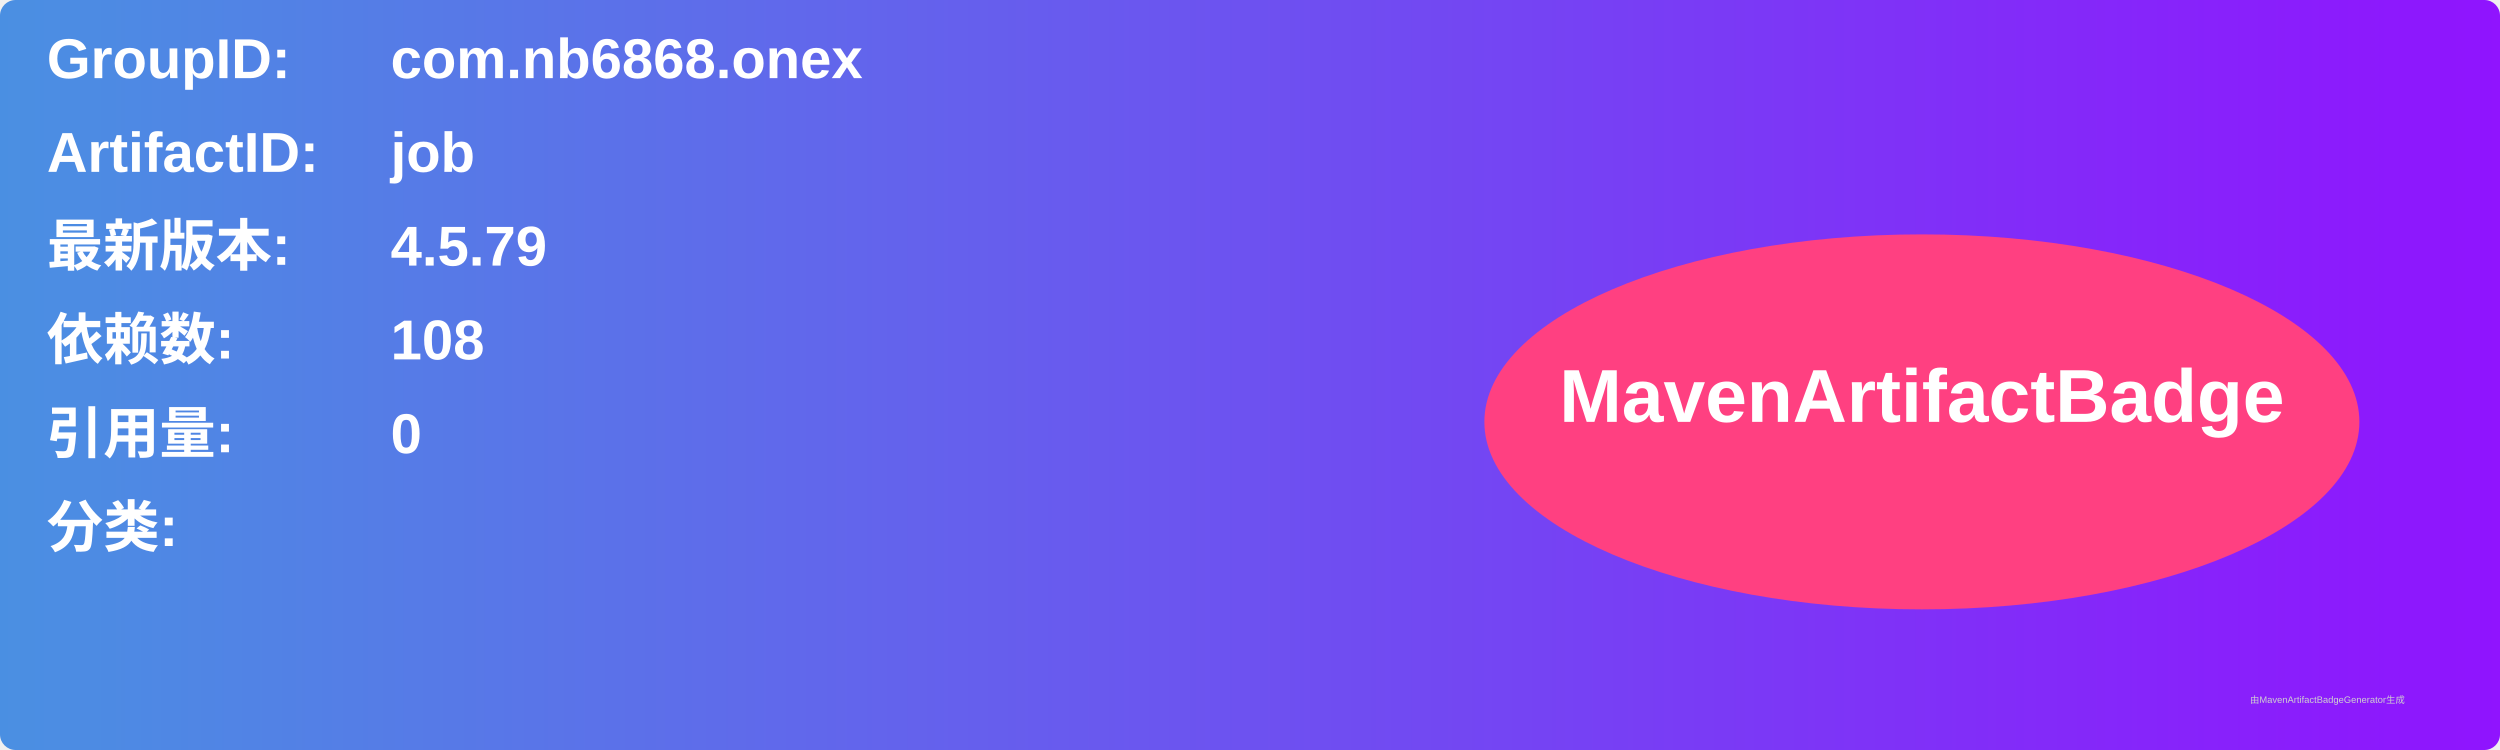
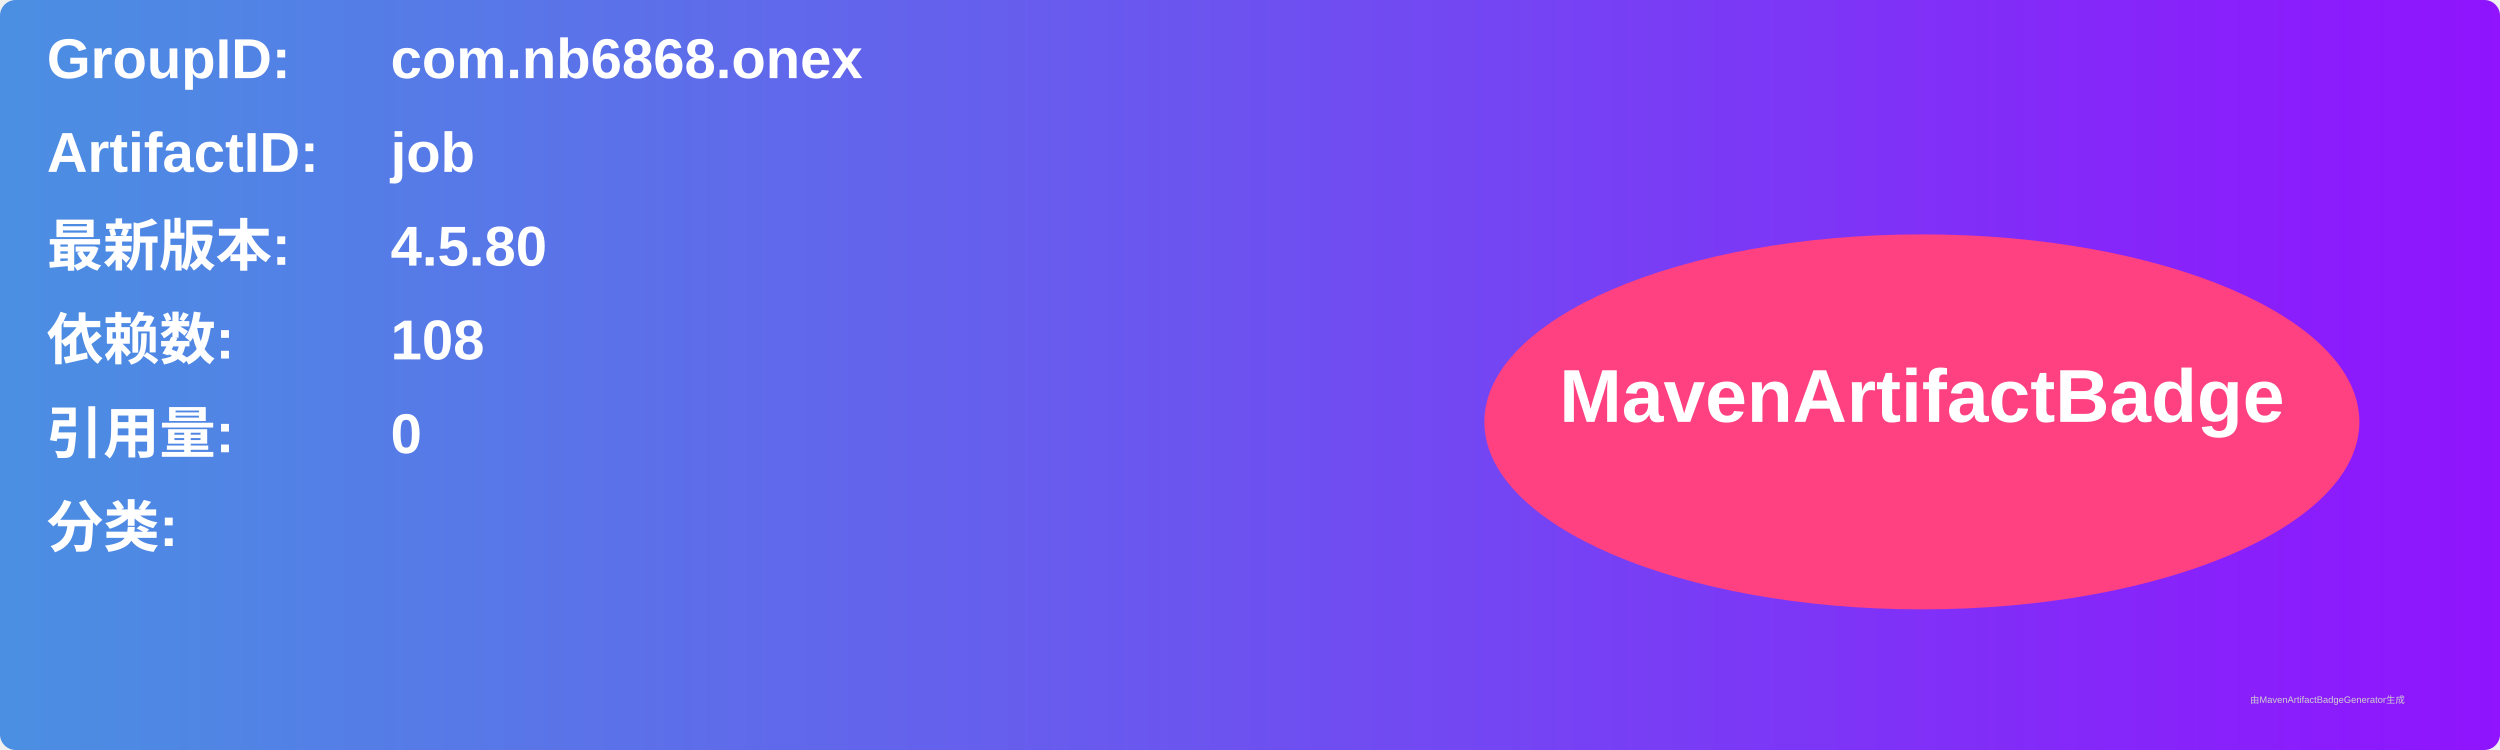
<svg xmlns="http://www.w3.org/2000/svg" width="800" height="240" viewBox="0 0 800 240">
  <linearGradient id="grad" x1="0%" y1="0%" x2="100%" y2="0%">
    <stop offset="0%" stop-color="#4a90e2" />
    <stop offset="100%" stop-color="#9013fe" />
  </linearGradient>
  <rect width="100%" height="100%" rx="5" ry="5" fill="url(#grad)" />
  <g transform="translate(15, 15)">
    <text x="0" y="10" font-family="Arial" font-size="18" fill="white" font-weight="bold" width="260">GroupID:</text>
    <text x="110" y="10" font-family="Arial" font-size="18" fill="white" font-weight="bold" width="460">com.nb6868.onex</text>
    <text x="0" y="40" font-family="Arial" font-size="18" fill="white" font-weight="bold" width="260">ArtifactID:</text>
    <text x="110" y="40" font-family="Arial" font-size="18" fill="white" font-weight="bold" width="460">job</text>
    <text x="0" y="70" font-family="Arial" font-size="18" fill="white" font-weight="bold">最新版本:</text>
    <text x="110" y="70" font-family="Arial" font-size="18" fill="white" font-weight="bold">
-       <tspan font-weight="bold">4.5.79</tspan>
+       <tspan font-weight="bold">4.5.80</tspan>
    </text>
    <text x="0" y="100" font-family="Arial" font-size="18" fill="white" font-weight="bold">依赖数: </text>
    <text x="110" y="100" font-family="Arial" font-size="18" fill="white">
      <tspan font-weight="bold">108</tspan>
    </text>
    <text x="0" y="130" font-family="Arial" font-size="18" fill="white" font-weight="bold">引用量: </text>
    <text x="110" y="130" font-family="Arial" font-size="18" fill="white">
      <tspan font-weight="bold">0</tspan>
    </text>
    <text x="0" y="160" font-family="Arial" font-size="18" fill="white" font-weight="bold">分类:</text>
    <text x="10" y="190" font-family="Arial" font-size="10" fill="white">
      <tspan font-weight="bold" />
    </text>
    <ellipse cx="600" cy="120" rx="140" ry="60" fill="#ff4081" />
    <text x="600" y="120" text-anchor="middle" font-family="Arial" font-size="24" fill="white" font-weight="bold">MavenArtifactBadge</text>
  </g>
  <text x="720" y="225" font-family="Arial" font-size="3" fill="#d0d0d0">由MavenArtifactBadgeGenerator生成</text>
</svg>
